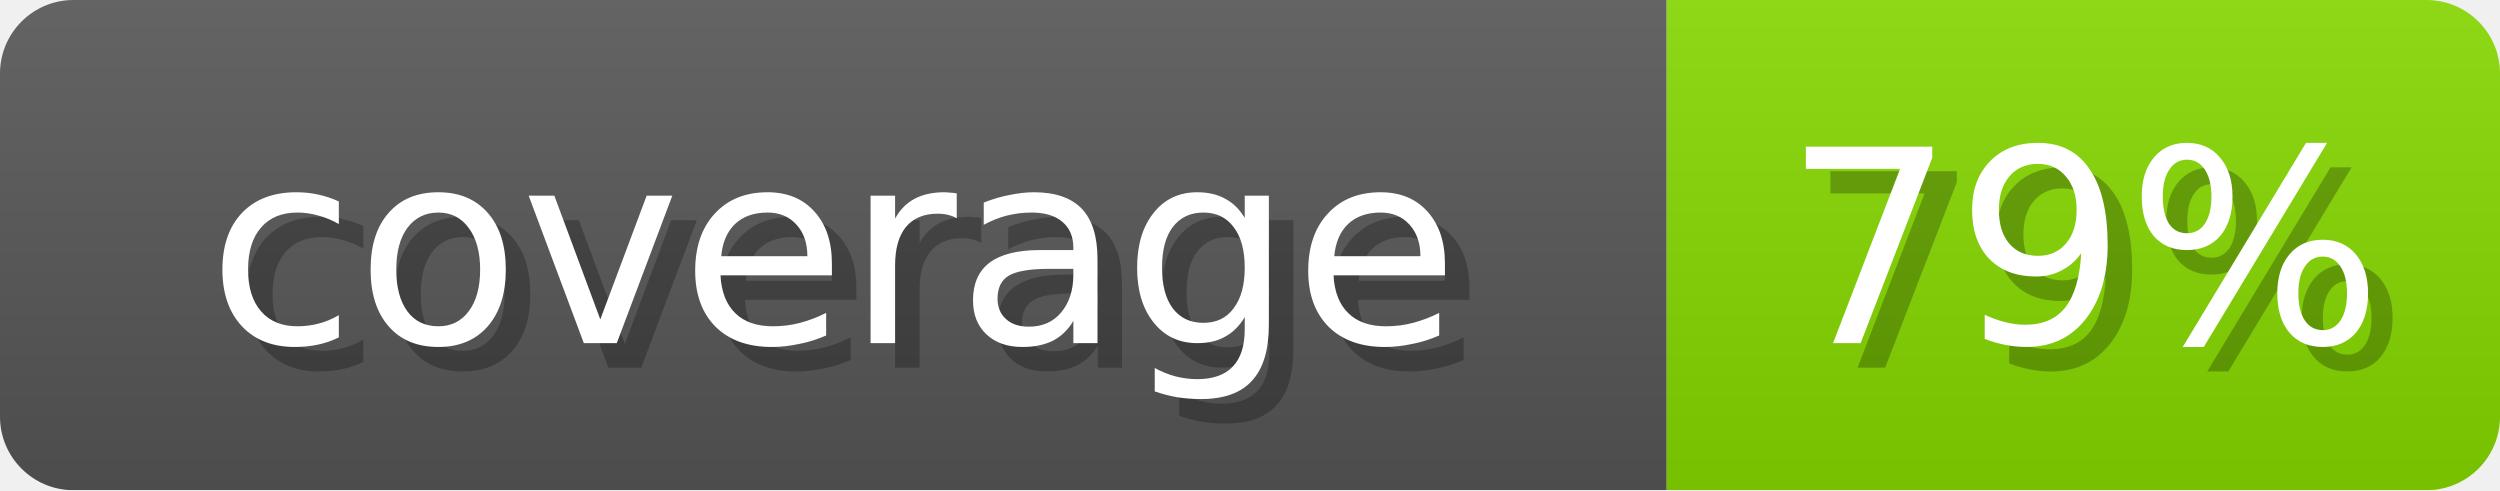
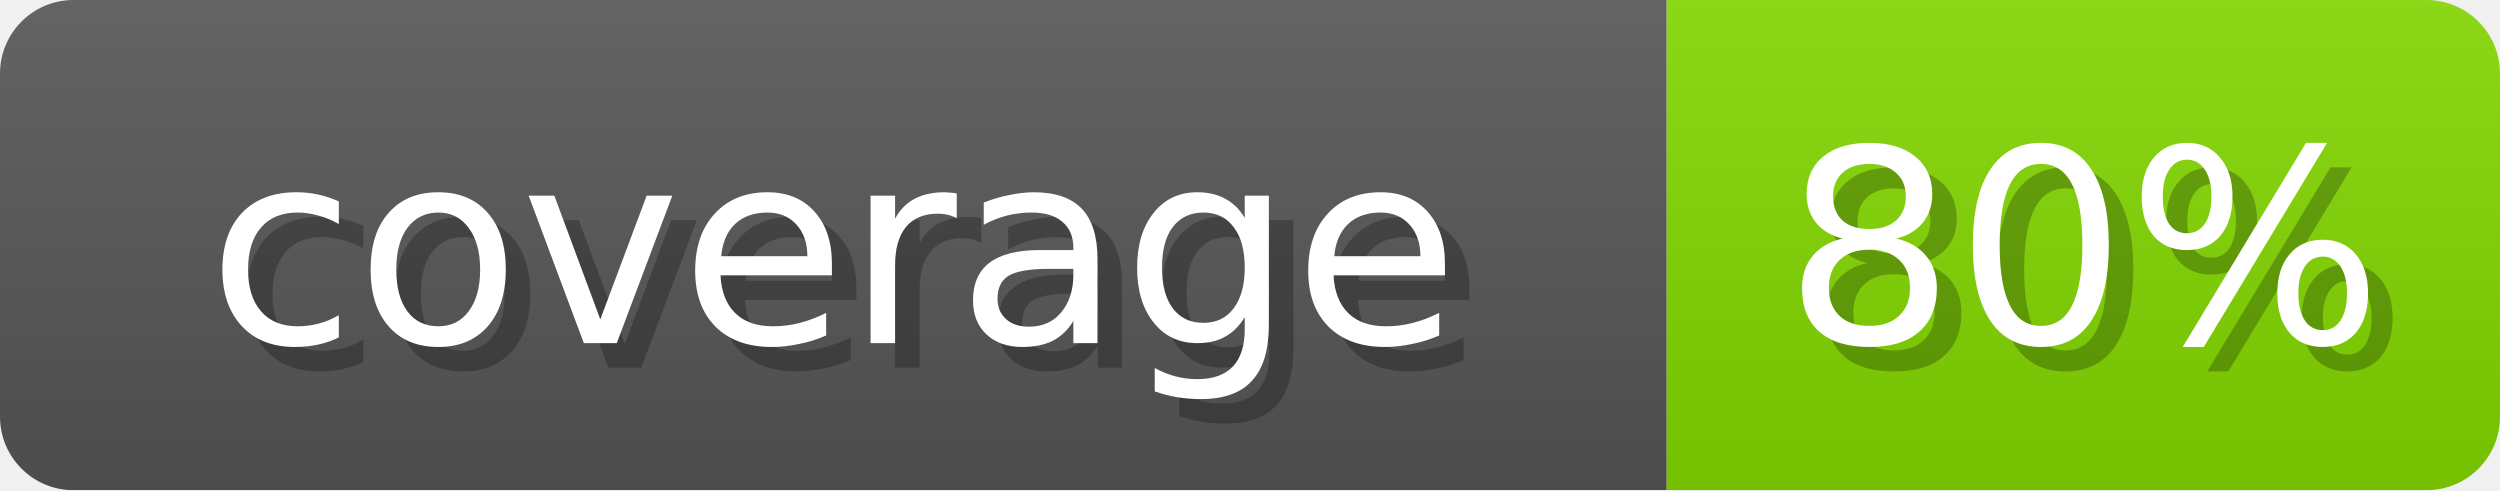
- <svg xmlns="http://www.w3.org/2000/svg" width="102" height="20" role="img" aria-label="coverage: 79%">
+ <svg xmlns="http://www.w3.org/2000/svg" width="102" height="20" role="img" aria-label="coverage: 80%">
  <linearGradient id="s" x2="0" y2="100%">
    <stop offset="0" stop-opacity=".1" stop-color="#EEE" />
    <stop offset="1" stop-opacity=".1" />
  </linearGradient>
  <mask id="m">
    <rect width="102" height="20" rx="3" fill="#fff" />
  </mask>
  <g mask="url(#m)">
    <rect width="68" height="20" fill="#555" />
-     <rect x="68" width="34" height="20" fill="#83D600" />
+     <rect x="68" width="34" height="20" fill="#81D600" />
    <rect width="102" height="20" fill="url(#s)" />
  </g>
  <g fill="#fff" text-anchor="middle" font-family="Verdana,DejaVu Sans,sans-serif" font-size="11">
    <text x="35" y="15" fill="#000" opacity="0.25">coverage</text>
    <text x="34" y="14">coverage</text>
-     <text x="86" y="15" fill="#000" opacity="0.25">79%</text>
-     <text x="85" y="14">79%</text>
+     <text x="86" y="15" fill="#000" opacity="0.25">80%</text>
+     <text x="85" y="14">80%</text>
  </g>
</svg>
